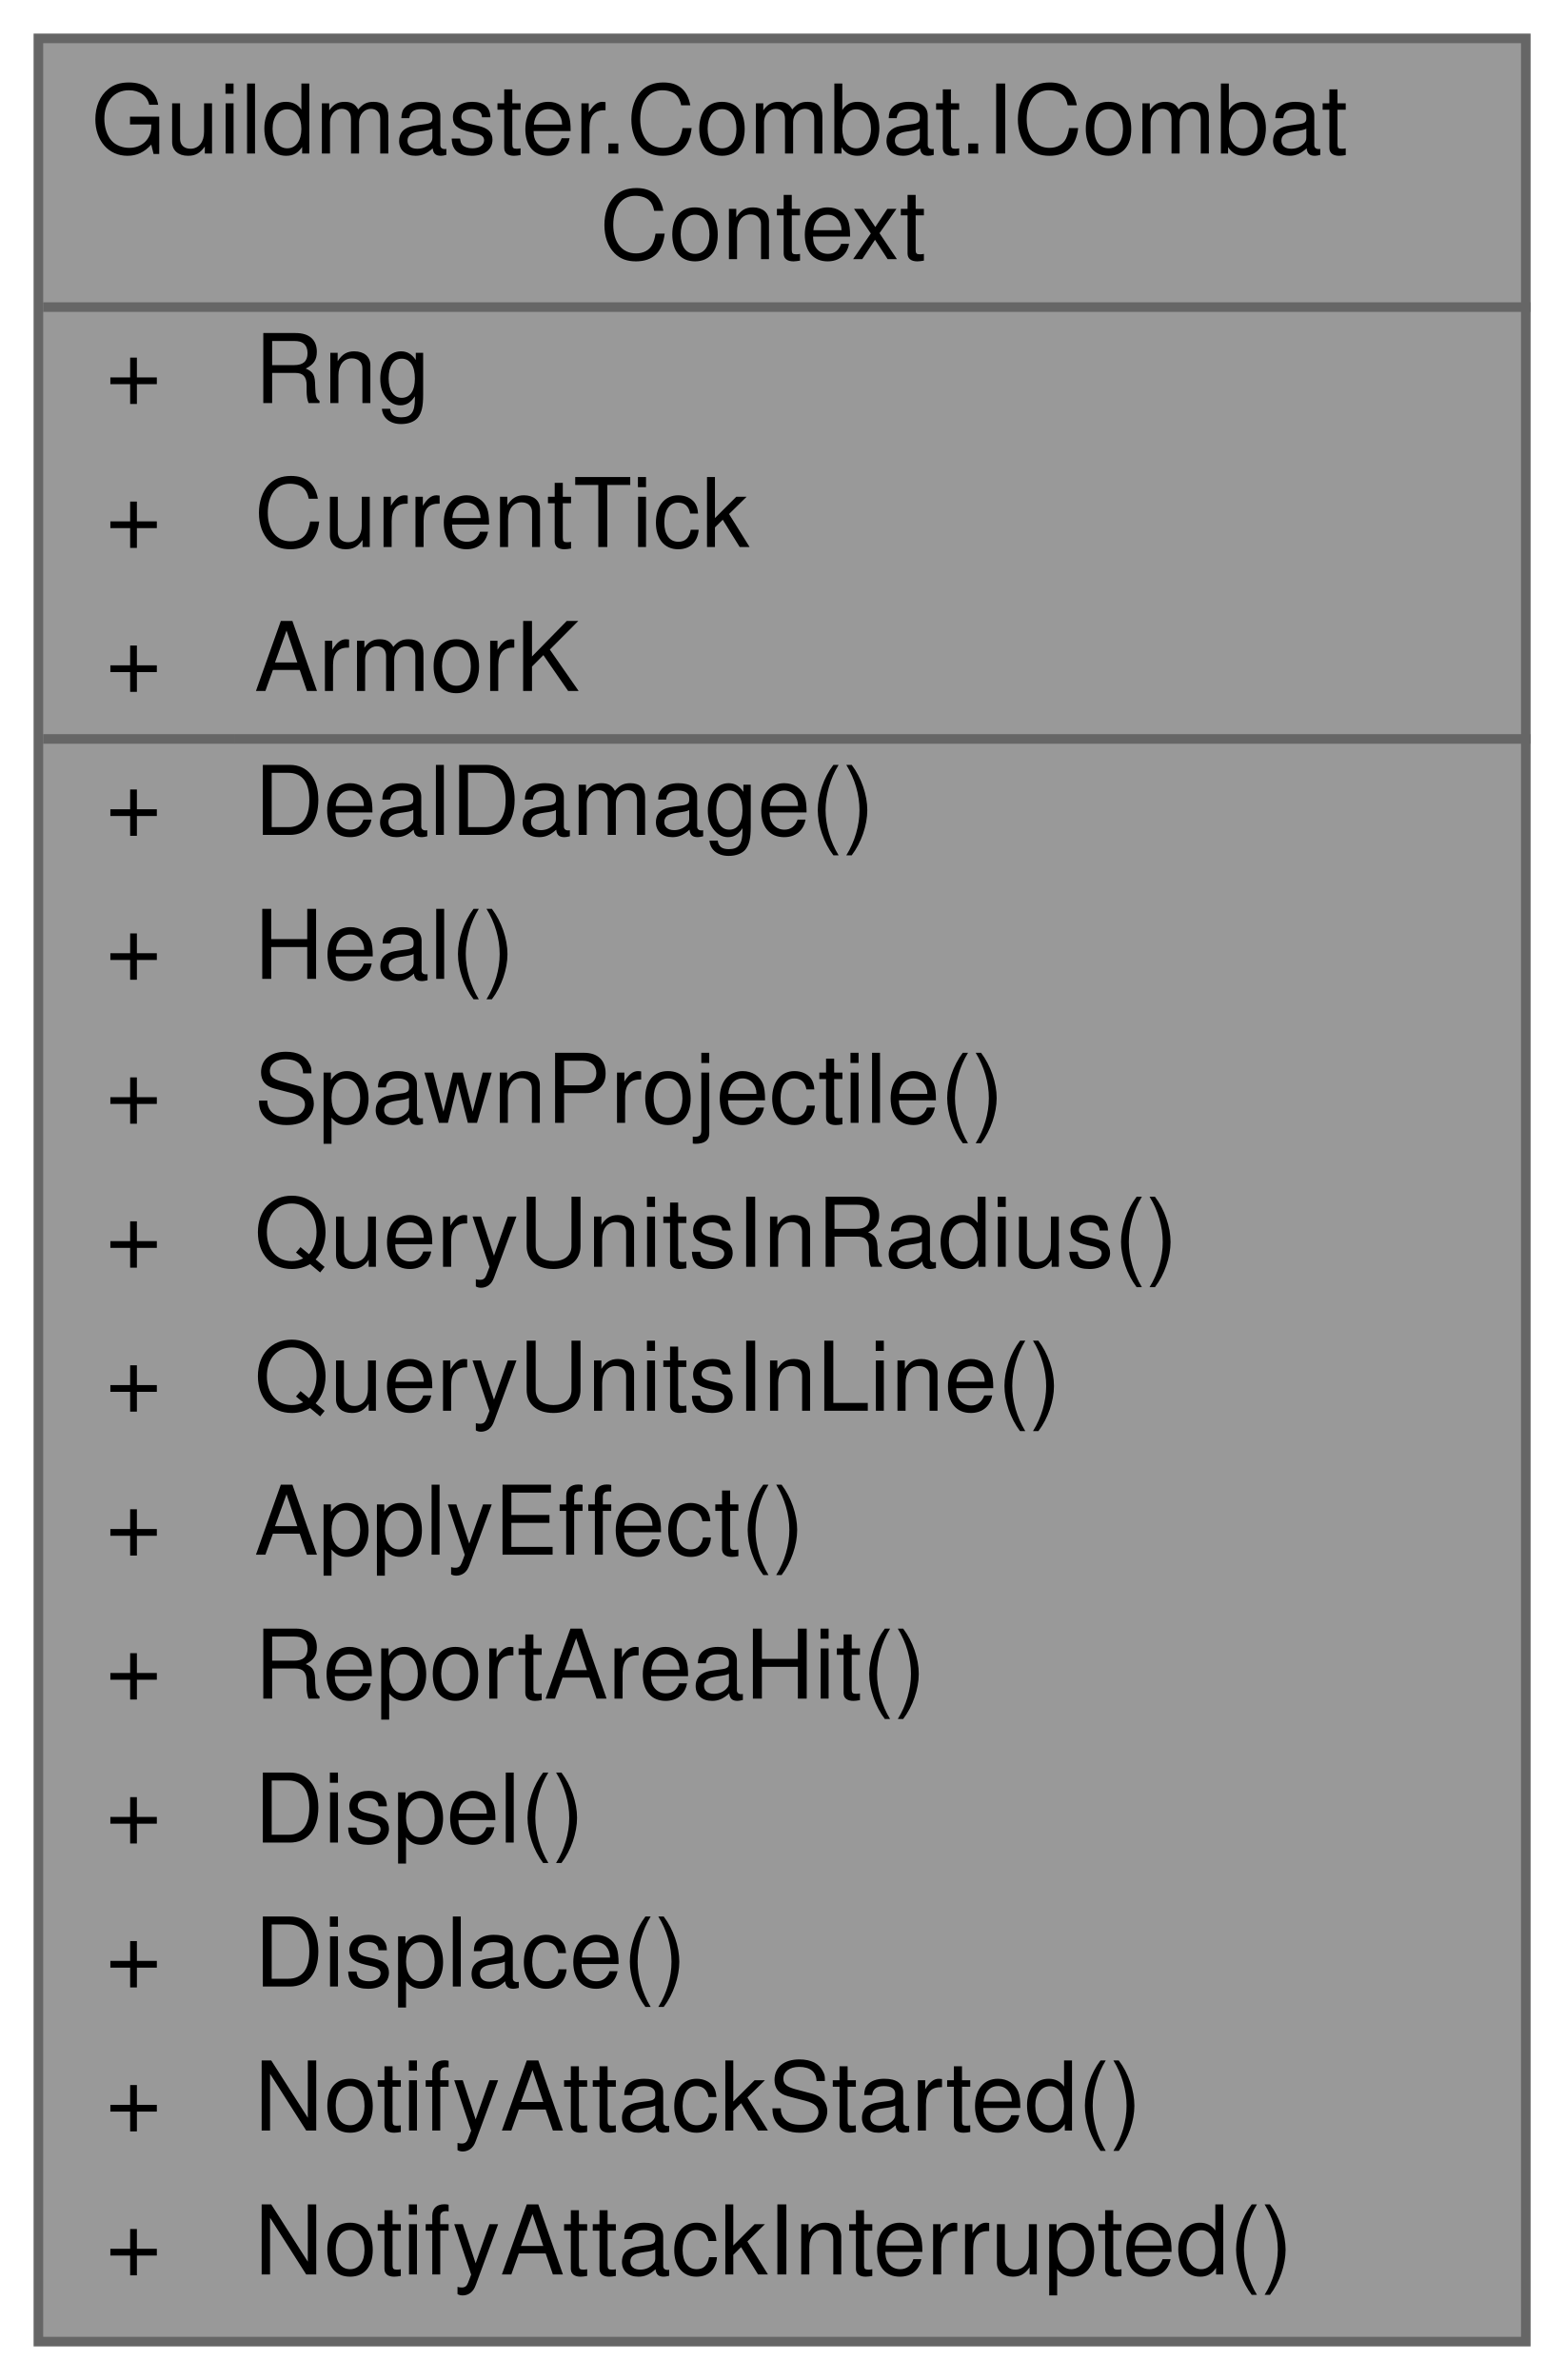
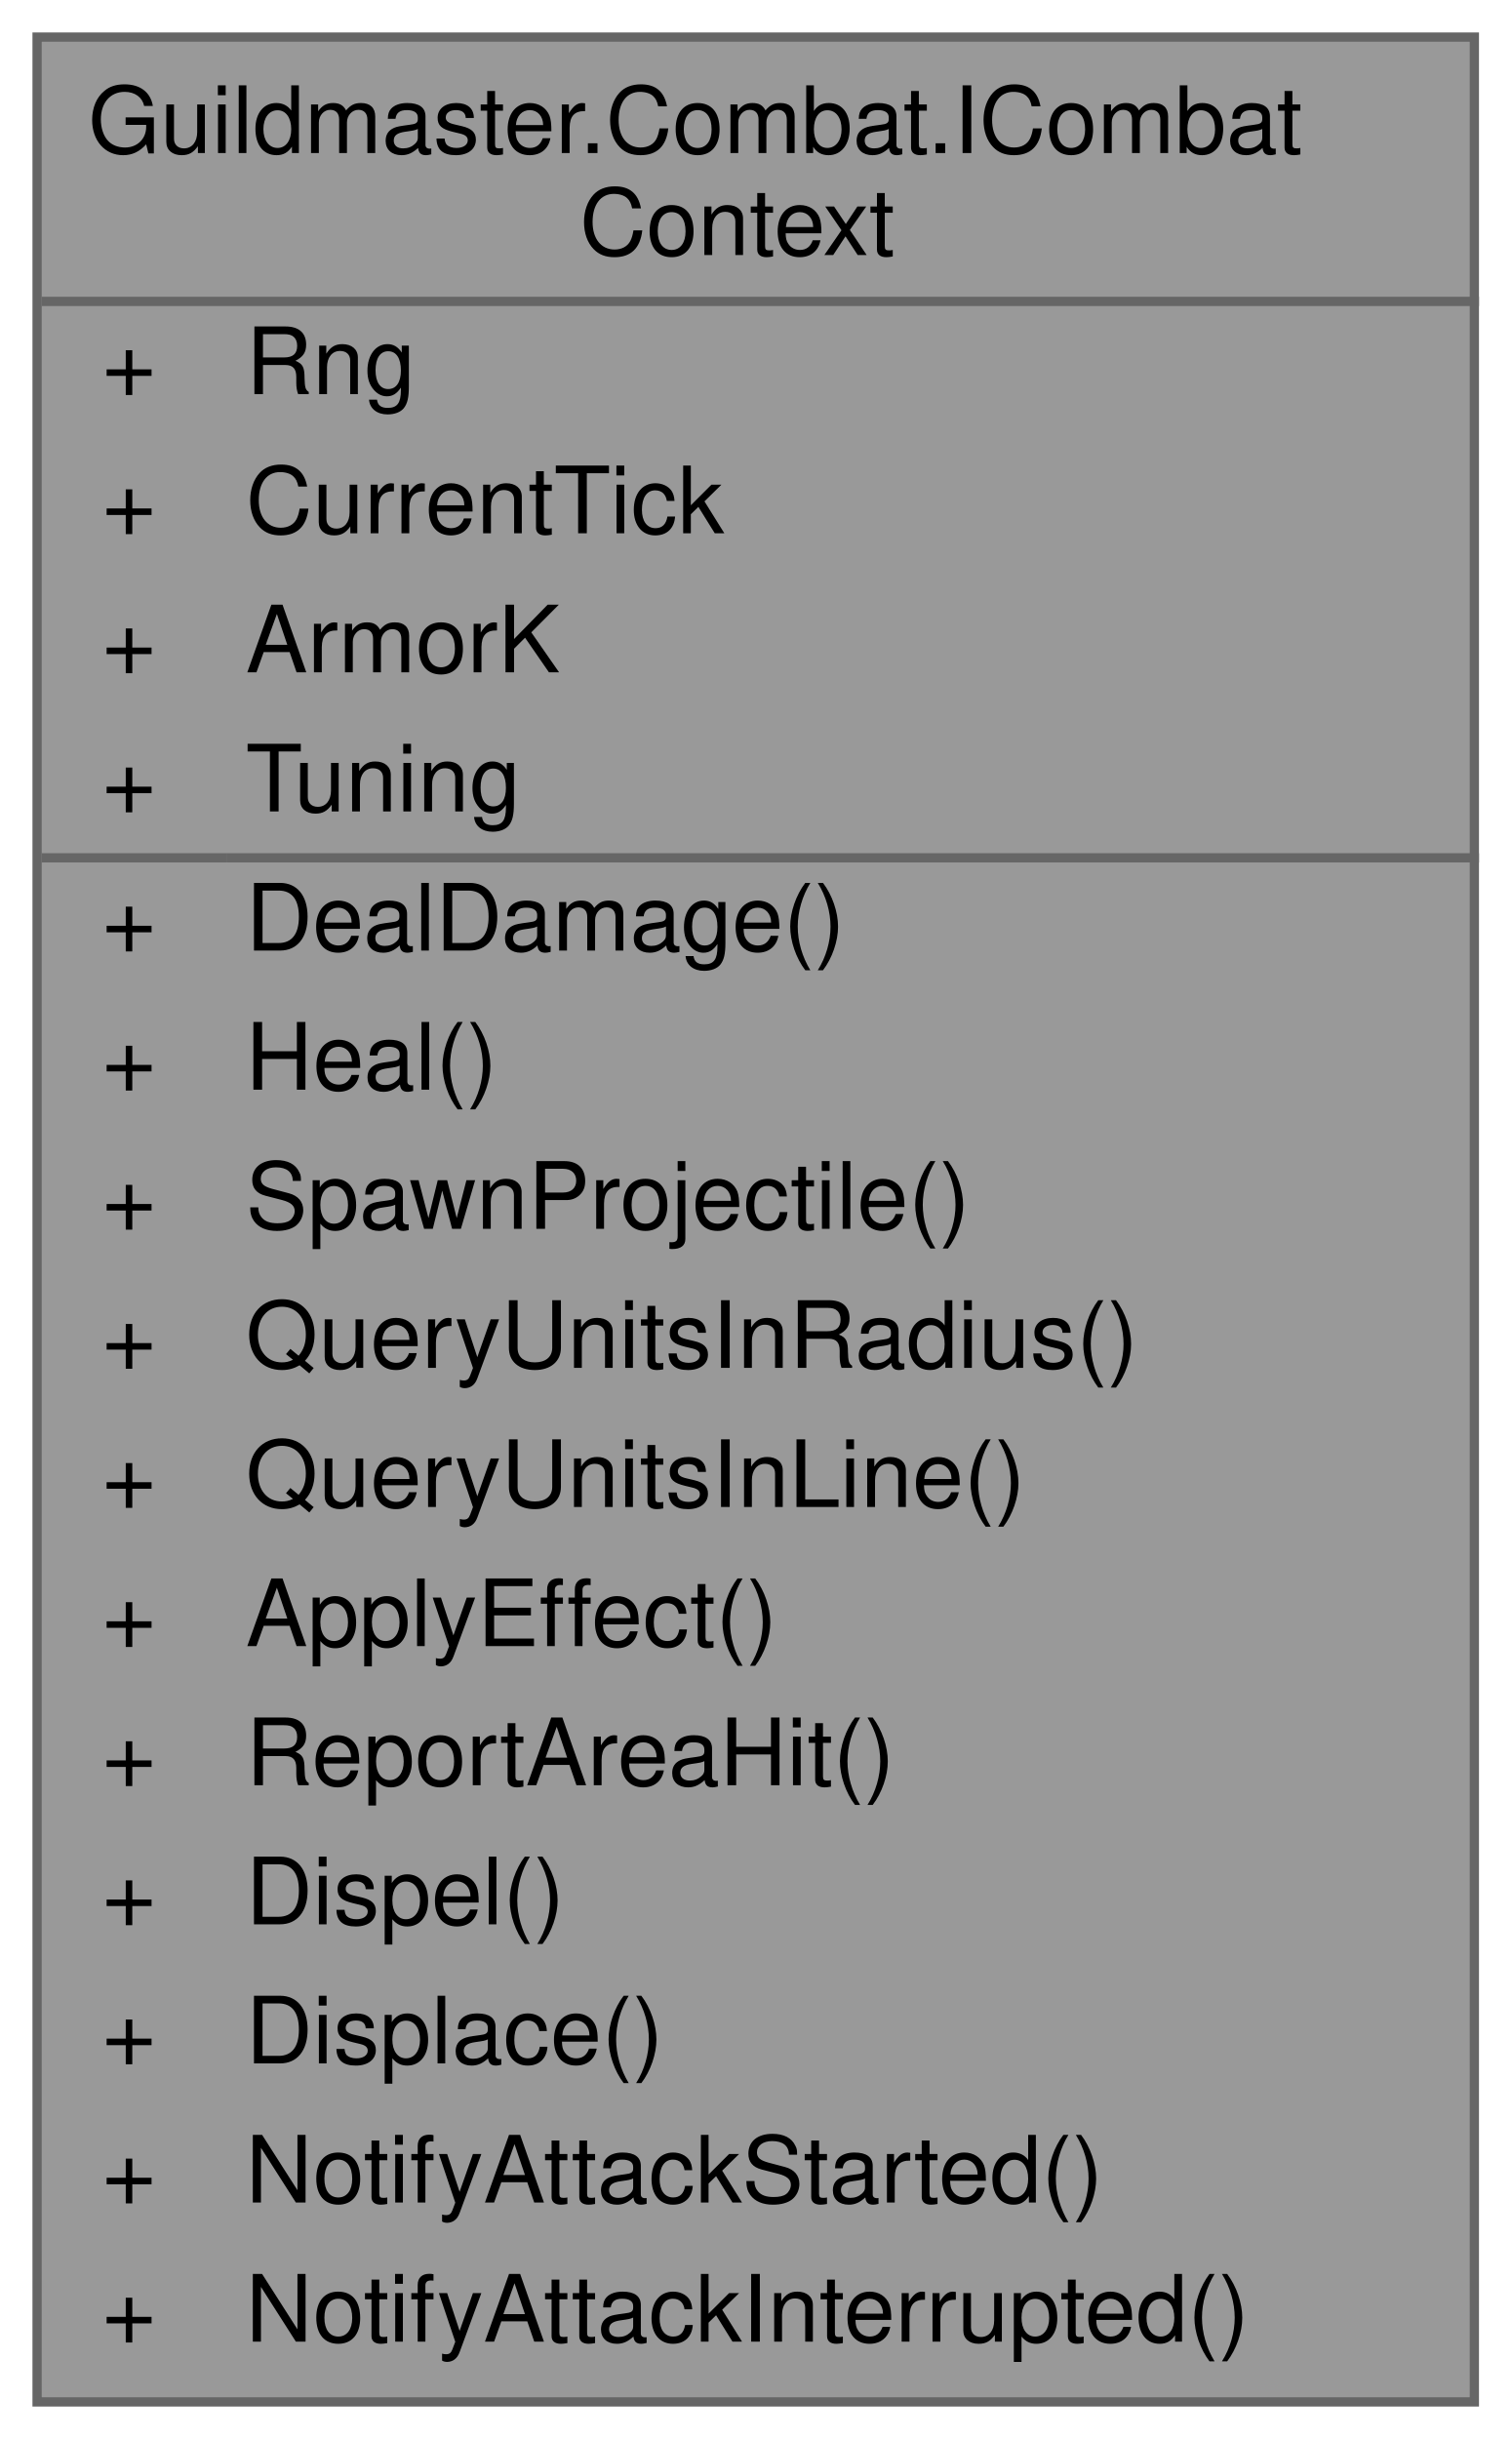
- <svg xmlns="http://www.w3.org/2000/svg" xmlns:xlink="http://www.w3.org/1999/xlink" width="163pt" height="248pt" viewBox="0.00 0.00 163.00 248.00">
-   <g id="graph0" class="graph" transform="scale(1 1) rotate(0) translate(4 244)">
+ <svg xmlns="http://www.w3.org/2000/svg" xmlns:xlink="http://www.w3.org/1999/xlink" width="163pt" height="263pt" viewBox="0.00 0.00 163.00 263.00">
+   <g id="graph0" class="graph" transform="scale(1 1) rotate(0) translate(4 259)">
    <g id="Node000001" class="node">
      <g id="a_Node000001">
        <a xlink:title="Шов «логика эффектов/способностей ↔ боевой мир».">
-           <polygon fill="#999999" stroke="transparent" points="155,-240 0,-240 0,0 155,0 155,-240" />
-           <text text-anchor="start" x="5.5" y="-228" font-family="Helvetica,sans-Serif" font-size="10.00">Guildmaster.Combat.ICombat</text>
-           <text text-anchor="start" x="58.5" y="-217" font-family="Helvetica,sans-Serif" font-size="10.00">Context</text>
-           <text text-anchor="start" x="7" y="-202" font-family="Helvetica,sans-Serif" font-size="10.00">+</text>
-           <text text-anchor="start" x="22.5" y="-202" font-family="Helvetica,sans-Serif" font-size="10.00">Rng</text>
-           <text text-anchor="start" x="7" y="-187" font-family="Helvetica,sans-Serif" font-size="10.00">+</text>
-           <text text-anchor="start" x="22.5" y="-187" font-family="Helvetica,sans-Serif" font-size="10.00">CurrentTick</text>
-           <text text-anchor="start" x="7" y="-172" font-family="Helvetica,sans-Serif" font-size="10.00">+</text>
-           <text text-anchor="start" x="22.5" y="-172" font-family="Helvetica,sans-Serif" font-size="10.00">ArmorK</text>
-           <text text-anchor="start" x="7" y="-157" font-family="Helvetica,sans-Serif" font-size="10.00">+</text>
-           <text text-anchor="start" x="22.5" y="-157" font-family="Helvetica,sans-Serif" font-size="10.00">DealDamage()</text>
-           <text text-anchor="start" x="7" y="-142" font-family="Helvetica,sans-Serif" font-size="10.00">+</text>
-           <text text-anchor="start" x="22.5" y="-142" font-family="Helvetica,sans-Serif" font-size="10.00">Heal()</text>
-           <text text-anchor="start" x="7" y="-127" font-family="Helvetica,sans-Serif" font-size="10.00">+</text>
-           <text text-anchor="start" x="22.5" y="-127" font-family="Helvetica,sans-Serif" font-size="10.00">SpawnProjectile()</text>
-           <text text-anchor="start" x="7" y="-112" font-family="Helvetica,sans-Serif" font-size="10.00">+</text>
-           <text text-anchor="start" x="22.5" y="-112" font-family="Helvetica,sans-Serif" font-size="10.00">QueryUnitsInRadius()</text>
-           <text text-anchor="start" x="7" y="-97" font-family="Helvetica,sans-Serif" font-size="10.00">+</text>
-           <text text-anchor="start" x="22.5" y="-97" font-family="Helvetica,sans-Serif" font-size="10.00">QueryUnitsInLine()</text>
-           <text text-anchor="start" x="7" y="-82" font-family="Helvetica,sans-Serif" font-size="10.00">+</text>
-           <text text-anchor="start" x="22.5" y="-82" font-family="Helvetica,sans-Serif" font-size="10.00">ApplyEffect()</text>
-           <text text-anchor="start" x="7" y="-67" font-family="Helvetica,sans-Serif" font-size="10.00">+</text>
-           <text text-anchor="start" x="22.5" y="-67" font-family="Helvetica,sans-Serif" font-size="10.00">ReportAreaHit()</text>
-           <text text-anchor="start" x="7" y="-52" font-family="Helvetica,sans-Serif" font-size="10.00">+</text>
-           <text text-anchor="start" x="22.5" y="-52" font-family="Helvetica,sans-Serif" font-size="10.00">Dispel()</text>
-           <text text-anchor="start" x="7" y="-37" font-family="Helvetica,sans-Serif" font-size="10.00">+</text>
-           <text text-anchor="start" x="22.5" y="-37" font-family="Helvetica,sans-Serif" font-size="10.00">Displace()</text>
-           <text text-anchor="start" x="7" y="-22" font-family="Helvetica,sans-Serif" font-size="10.00">+</text>
-           <text text-anchor="start" x="22.5" y="-22" font-family="Helvetica,sans-Serif" font-size="10.00">NotifyAttackStarted()</text>
-           <text text-anchor="start" x="7" y="-7" font-family="Helvetica,sans-Serif" font-size="10.00">+</text>
-           <text text-anchor="start" x="22.5" y="-7" font-family="Helvetica,sans-Serif" font-size="10.00">NotifyAttackInterrupted()</text>
-           <polygon fill="#666666" stroke="#666666" points="0.5,-212 0.5,-212 155.5,-212 155.5,-212 0.5,-212" />
-           <polygon fill="#666666" stroke="#666666" points="0.5,-167 0.5,-167 20.5,-167 20.5,-167 0.5,-167" />
-           <polygon fill="#666666" stroke="#666666" points="20.5,-167 20.5,-167 155.5,-167 155.5,-167 20.5,-167" />
-           <polygon fill="none" stroke="#666666" points="0,0 0,-240 155,-240 155,0 0,0" />
+           <polygon fill="#999999" stroke="transparent" points="155,-255 0,-255 0,0 155,0 155,-255" />
+           <text text-anchor="start" x="5.5" y="-242.5" font-family="Helvetica,sans-Serif" font-size="10.00">Guildmaster.Combat.ICombat</text>
+           <text text-anchor="start" x="58.5" y="-231.5" font-family="Helvetica,sans-Serif" font-size="10.00">Context</text>
+           <text text-anchor="start" x="7" y="-216.5" font-family="Helvetica,sans-Serif" font-size="10.00">+</text>
+           <text text-anchor="start" x="22.5" y="-216.5" font-family="Helvetica,sans-Serif" font-size="10.00">Rng</text>
+           <text text-anchor="start" x="7" y="-201.5" font-family="Helvetica,sans-Serif" font-size="10.00">+</text>
+           <text text-anchor="start" x="22.5" y="-201.5" font-family="Helvetica,sans-Serif" font-size="10.00">CurrentTick</text>
+           <text text-anchor="start" x="7" y="-186.5" font-family="Helvetica,sans-Serif" font-size="10.00">+</text>
+           <text text-anchor="start" x="22.5" y="-186.5" font-family="Helvetica,sans-Serif" font-size="10.00">ArmorK</text>
+           <text text-anchor="start" x="7" y="-171.5" font-family="Helvetica,sans-Serif" font-size="10.00">+</text>
+           <text text-anchor="start" x="22.5" y="-171.5" font-family="Helvetica,sans-Serif" font-size="10.00">Tuning</text>
+           <text text-anchor="start" x="7" y="-156.5" font-family="Helvetica,sans-Serif" font-size="10.00">+</text>
+           <text text-anchor="start" x="22.5" y="-156.5" font-family="Helvetica,sans-Serif" font-size="10.00">DealDamage()</text>
+           <text text-anchor="start" x="7" y="-141.5" font-family="Helvetica,sans-Serif" font-size="10.00">+</text>
+           <text text-anchor="start" x="22.5" y="-141.5" font-family="Helvetica,sans-Serif" font-size="10.00">Heal()</text>
+           <text text-anchor="start" x="7" y="-126.5" font-family="Helvetica,sans-Serif" font-size="10.00">+</text>
+           <text text-anchor="start" x="22.5" y="-126.5" font-family="Helvetica,sans-Serif" font-size="10.00">SpawnProjectile()</text>
+           <text text-anchor="start" x="7" y="-111.5" font-family="Helvetica,sans-Serif" font-size="10.00">+</text>
+           <text text-anchor="start" x="22.5" y="-111.5" font-family="Helvetica,sans-Serif" font-size="10.00">QueryUnitsInRadius()</text>
+           <text text-anchor="start" x="7" y="-96.5" font-family="Helvetica,sans-Serif" font-size="10.00">+</text>
+           <text text-anchor="start" x="22.5" y="-96.5" font-family="Helvetica,sans-Serif" font-size="10.00">QueryUnitsInLine()</text>
+           <text text-anchor="start" x="7" y="-81.5" font-family="Helvetica,sans-Serif" font-size="10.00">+</text>
+           <text text-anchor="start" x="22.5" y="-81.5" font-family="Helvetica,sans-Serif" font-size="10.00">ApplyEffect()</text>
+           <text text-anchor="start" x="7" y="-66.5" font-family="Helvetica,sans-Serif" font-size="10.00">+</text>
+           <text text-anchor="start" x="22.5" y="-66.5" font-family="Helvetica,sans-Serif" font-size="10.00">ReportAreaHit()</text>
+           <text text-anchor="start" x="7" y="-51.5" font-family="Helvetica,sans-Serif" font-size="10.00">+</text>
+           <text text-anchor="start" x="22.5" y="-51.5" font-family="Helvetica,sans-Serif" font-size="10.00">Dispel()</text>
+           <text text-anchor="start" x="7" y="-36.5" font-family="Helvetica,sans-Serif" font-size="10.00">+</text>
+           <text text-anchor="start" x="22.5" y="-36.5" font-family="Helvetica,sans-Serif" font-size="10.00">Displace()</text>
+           <text text-anchor="start" x="7" y="-21.5" font-family="Helvetica,sans-Serif" font-size="10.00">+</text>
+           <text text-anchor="start" x="22.5" y="-21.5" font-family="Helvetica,sans-Serif" font-size="10.00">NotifyAttackStarted()</text>
+           <text text-anchor="start" x="7" y="-6.5" font-family="Helvetica,sans-Serif" font-size="10.00">+</text>
+           <text text-anchor="start" x="22.5" y="-6.5" font-family="Helvetica,sans-Serif" font-size="10.00">NotifyAttackInterrupted()</text>
+           <polygon fill="#666666" stroke="#666666" points="0.5,-226.5 0.5,-226.5 155.5,-226.5 155.5,-226.5 0.5,-226.5" />
+           <polygon fill="#666666" stroke="#666666" points="0.5,-166.5 0.5,-166.5 20.5,-166.5 20.5,-166.5 0.5,-166.5" />
+           <polygon fill="#666666" stroke="#666666" points="20.5,-166.5 20.5,-166.5 155.5,-166.5 155.5,-166.5 20.5,-166.5" />
+           <polygon fill="none" stroke="#666666" points="0,0 0,-255 155,-255 155,0 0,0" />
        </a>
      </g>
    </g>
  </g>
</svg>
